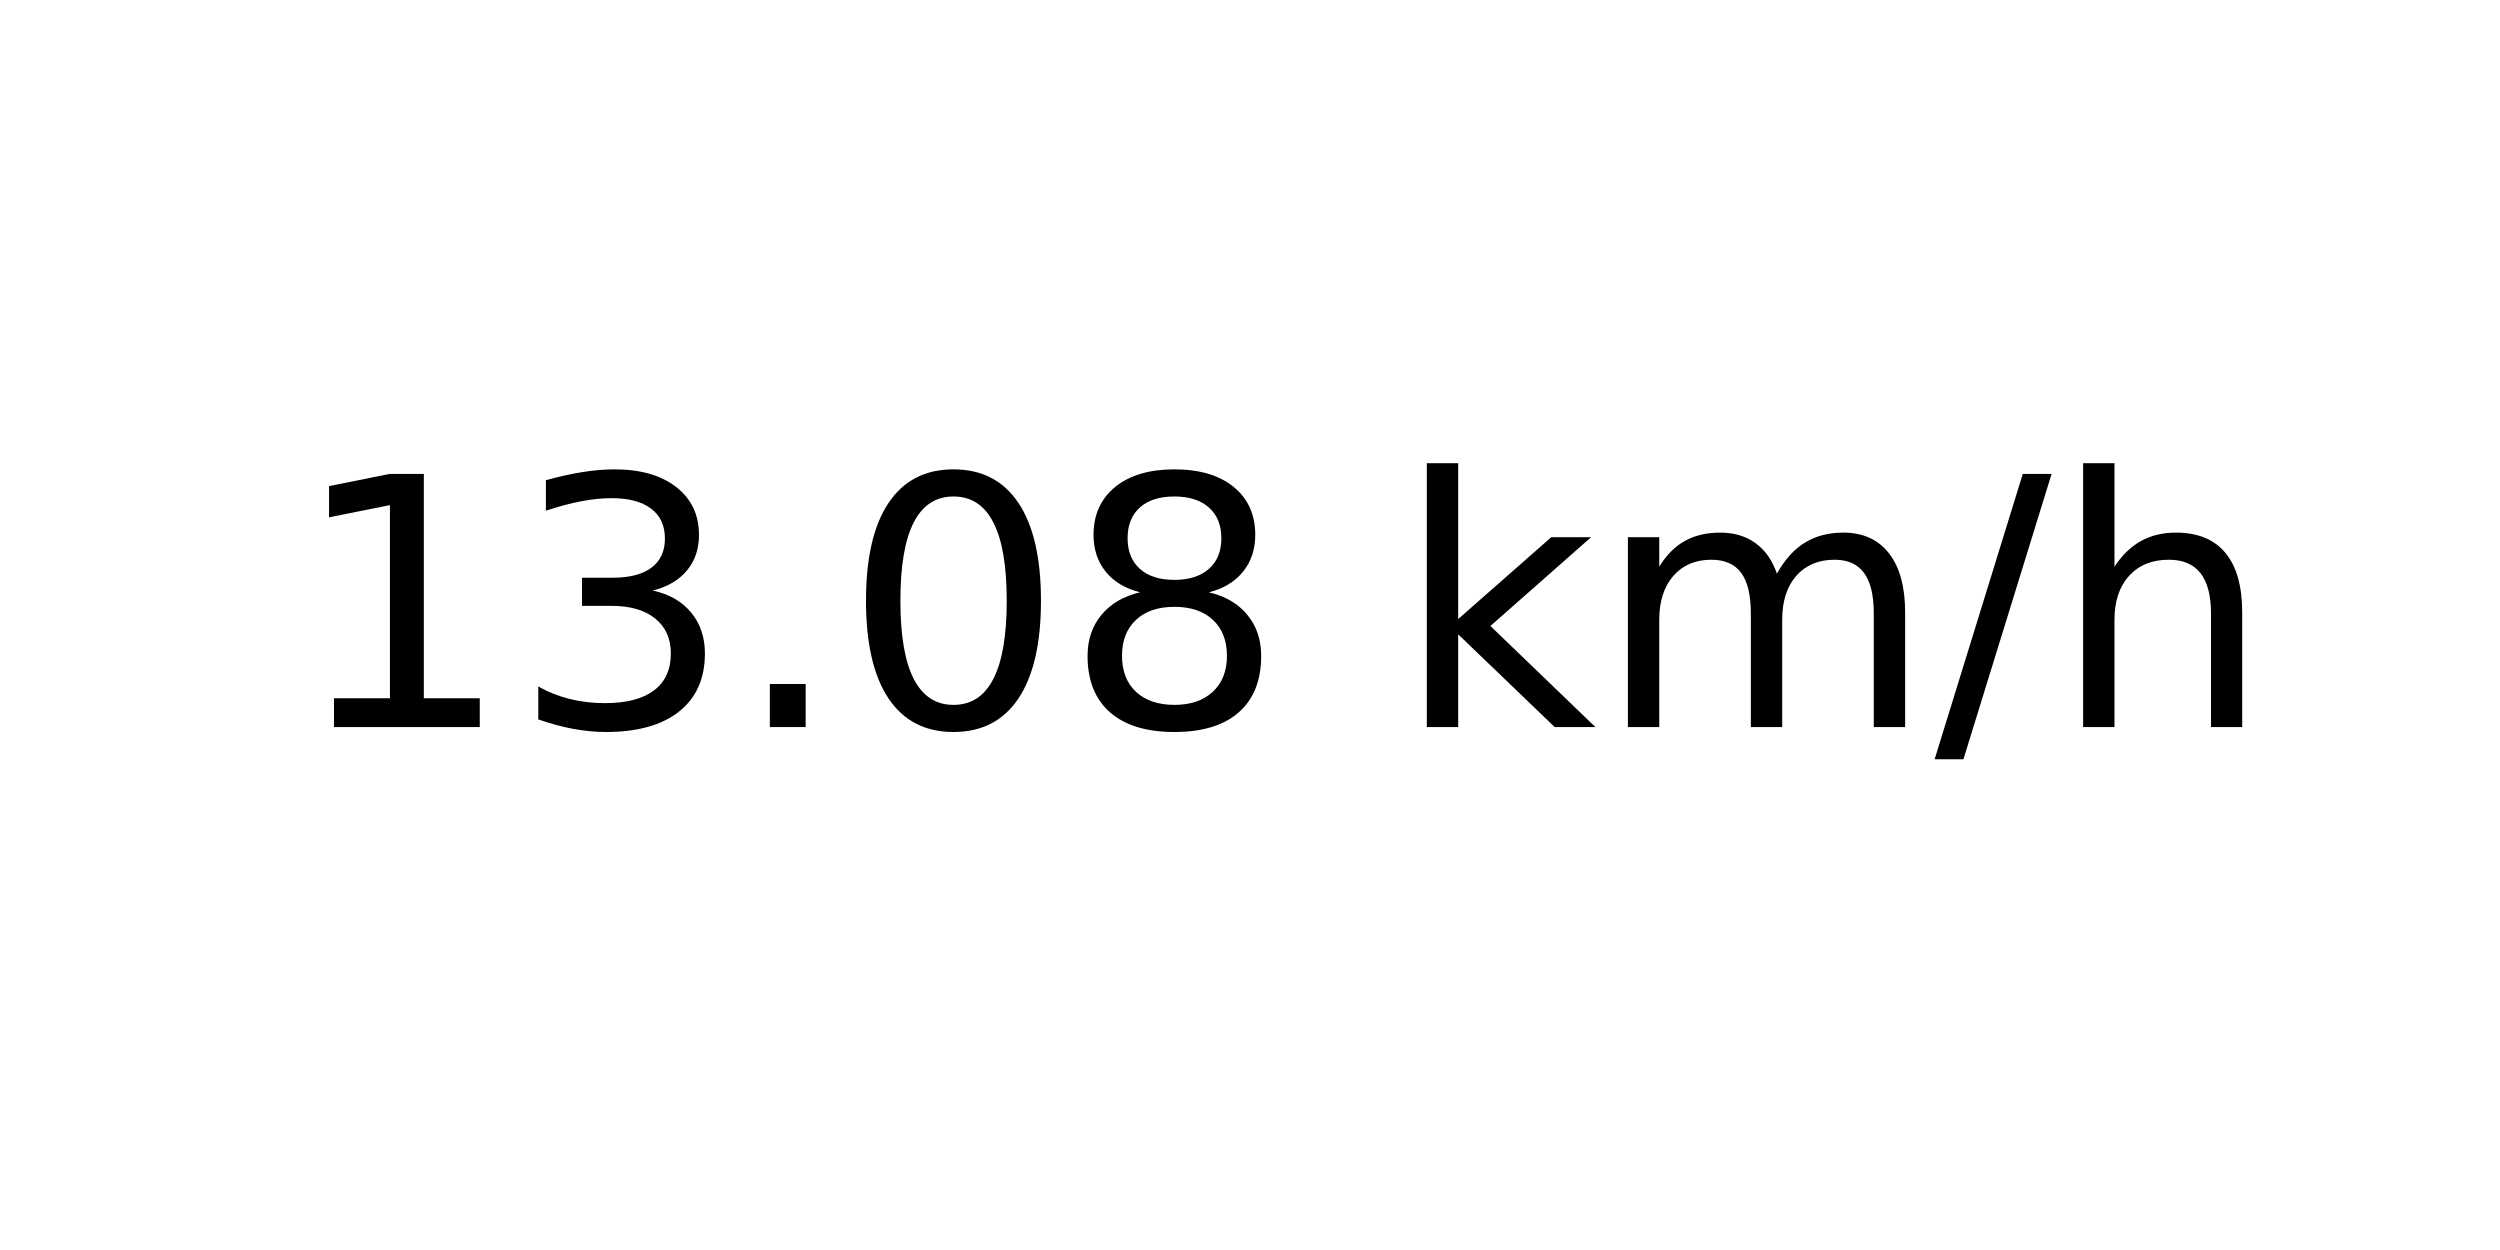
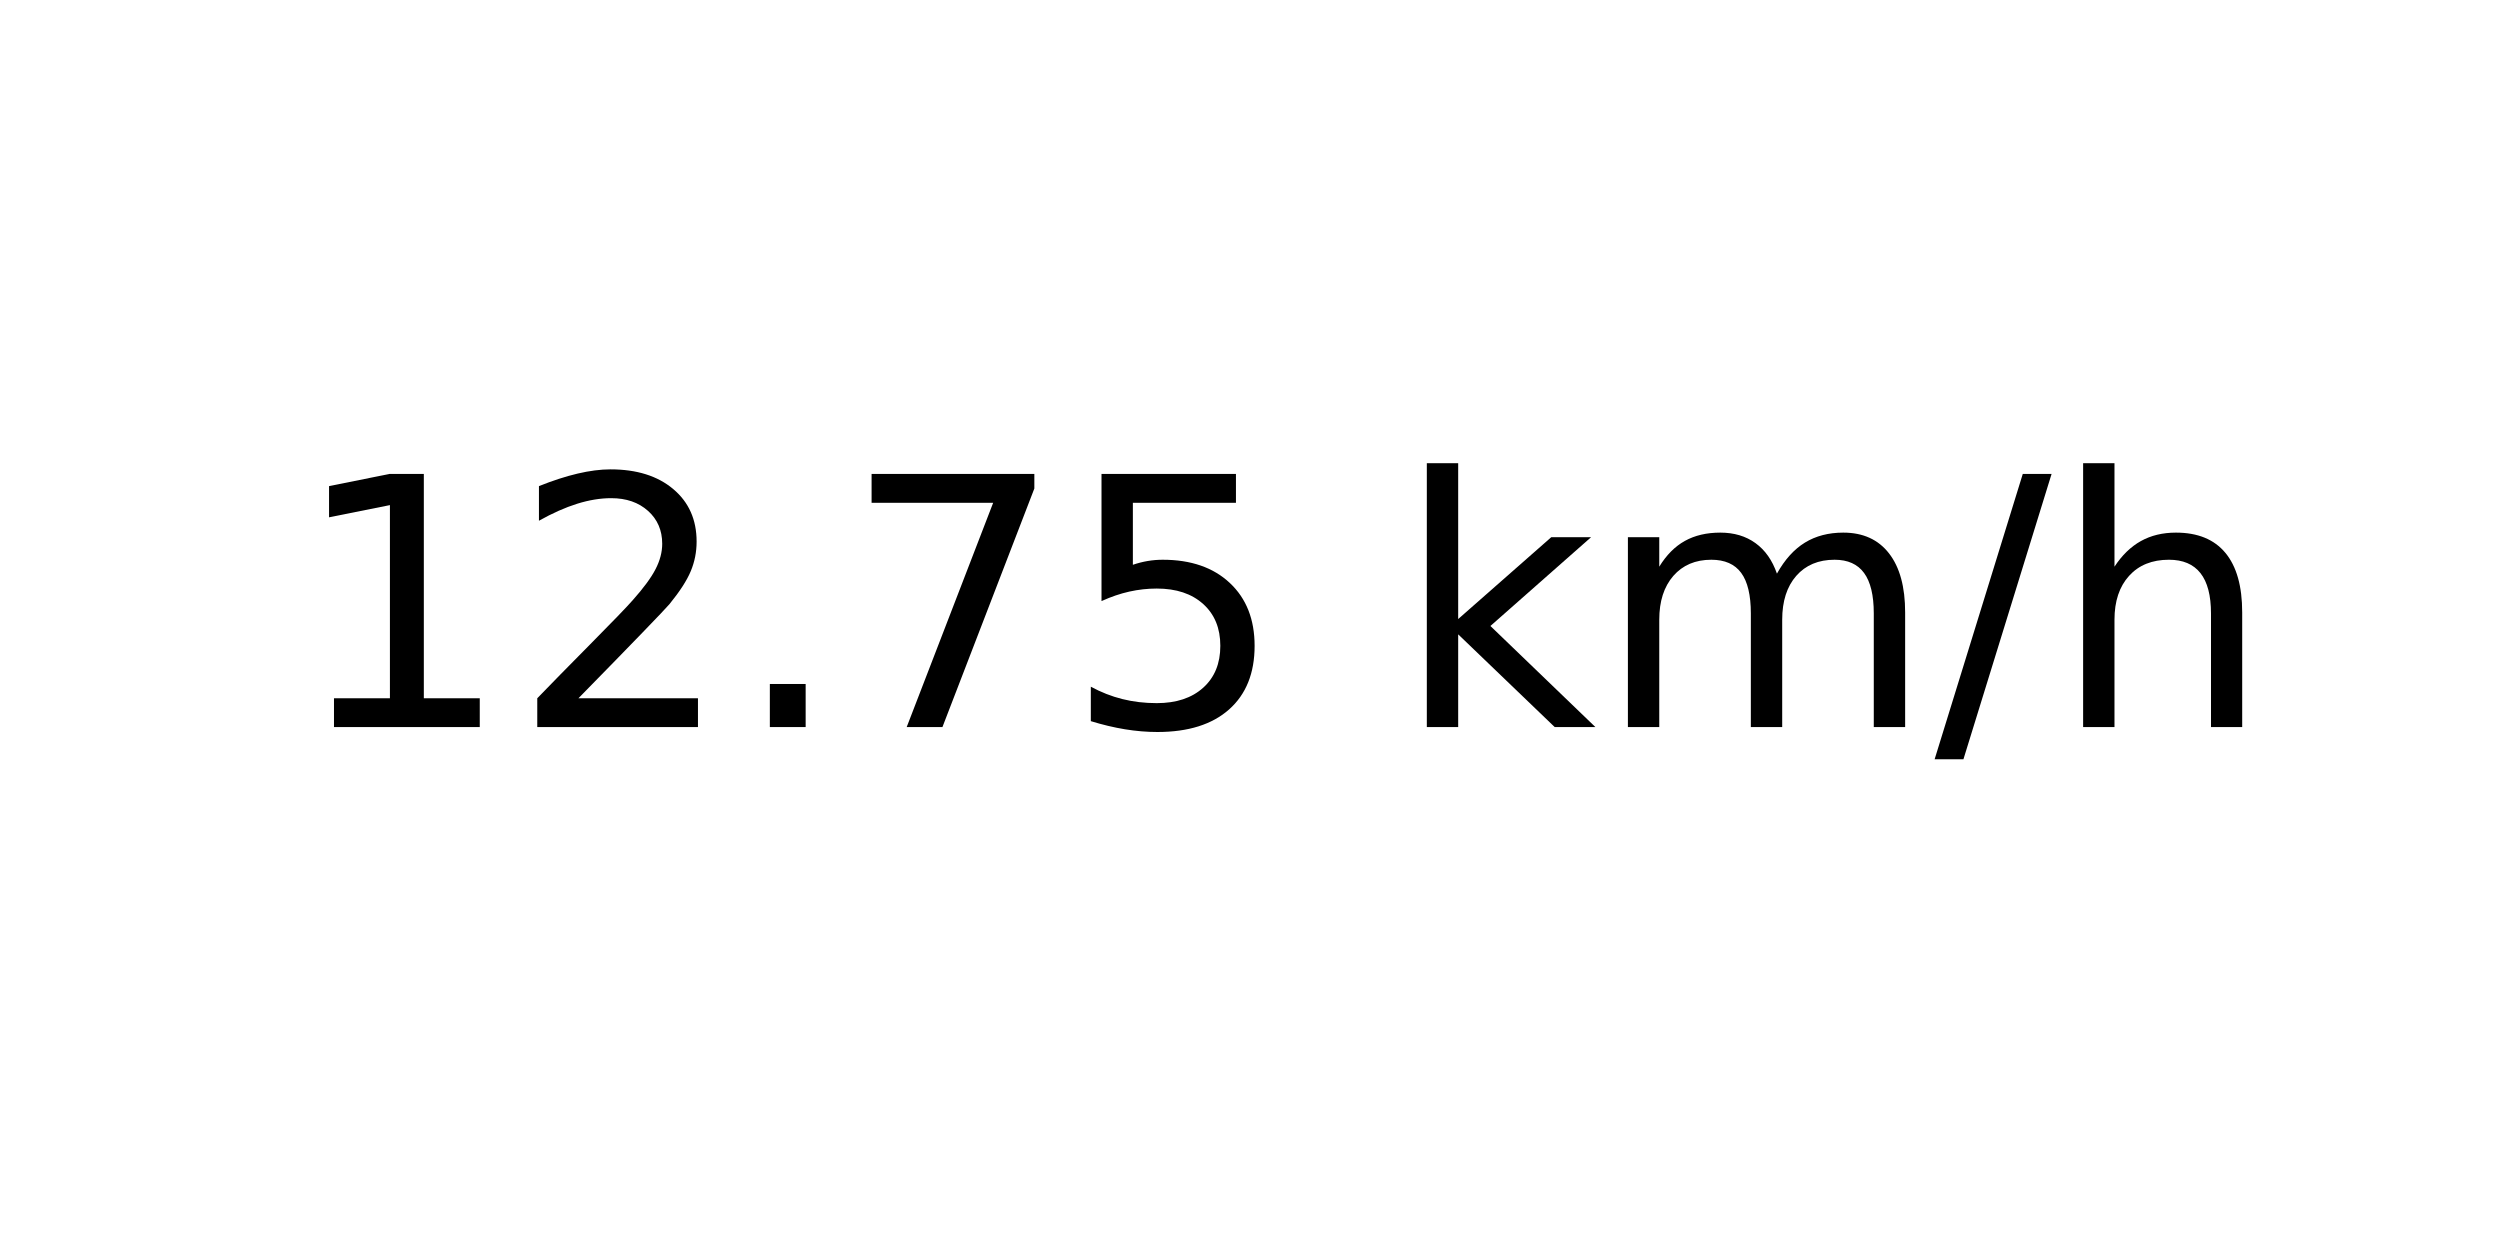
<svg xmlns="http://www.w3.org/2000/svg" xmlns:xlink="http://www.w3.org/1999/xlink" width="72pt" height="36pt" viewBox="0 0 72 36" version="1.1">
  <defs>
    <style type="text/css">*{stroke-linejoin: round; stroke-linecap: butt}</style>
  </defs>
  <g id="figure_1">
    <g id="axes_1">
      <g id="text_1">
        <g transform="translate(8.378125 20.93937) scale(0.1 -0.1)">
          <defs>
            <path id="DejaVuSans-31" d="M 794 531  L 1825 531  L 1825 4091  L 703 3866  L 703 4441  L 1819 4666  L 2450 4666  L 2450 531  L 3481 531  L 3481 0  L 794 0  L 794 531  z " transform="scale(0.015625)" />
-             <path id="DejaVuSans-33" d="M 2597 2516  Q 3050 2419 3304 2112  Q 3559 1806 3559 1356  Q 3559 666 3084 287  Q 2609 -91 1734 -91  Q 1441 -91 1130 -33  Q 819 25 488 141  L 488 750  Q 750 597 1062 519  Q 1375 441 1716 441  Q 2309 441 2620 675  Q 2931 909 2931 1356  Q 2931 1769 2642 2001  Q 2353 2234 1838 2234  L 1294 2234  L 1294 2753  L 1863 2753  Q 2328 2753 2575 2939  Q 2822 3125 2822 3475  Q 2822 3834 2567 4026  Q 2313 4219 1838 4219  Q 1578 4219 1281 4162  Q 984 4106 628 3988  L 628 4550  Q 988 4650 1302 4700  Q 1616 4750 1894 4750  Q 2613 4750 3031 4423  Q 3450 4097 3450 3541  Q 3450 3153 3228 2886  Q 3006 2619 2597 2516  z " transform="scale(0.015625)" />
+             <path id="DejaVuSans-32" d="M 1228 531  L 3431 531  L 3431 0  L 469 0  L 469 531  Q 828 903 1448 1529  Q 2069 2156 2228 2338  Q 2531 2678 2651 2914  Q 2772 3150 2772 3378  Q 2772 3750 2511 3984  Q 2250 4219 1831 4219  Q 1534 4219 1204 4116  Q 875 4013 500 3803  L 500 4441  Q 881 4594 1212 4672  Q 1544 4750 1819 4750  Q 2544 4750 2975 4387  Q 3406 4025 3406 3419  Q 3406 3131 3298 2873  Q 3191 2616 2906 2266  Q 2828 2175 2409 1742  Q 1991 1309 1228 531  z " transform="scale(0.015625)" />
            <path id="DejaVuSans-2e" d="M 684 794  L 1344 794  L 1344 0  L 684 0  L 684 794  z " transform="scale(0.015625)" />
-             <path id="DejaVuSans-30" d="M 2034 4250  Q 1547 4250 1301 3770  Q 1056 3291 1056 2328  Q 1056 1369 1301 889  Q 1547 409 2034 409  Q 2525 409 2770 889  Q 3016 1369 3016 2328  Q 3016 3291 2770 3770  Q 2525 4250 2034 4250  z M 2034 4750  Q 2819 4750 3233 4129  Q 3647 3509 3647 2328  Q 3647 1150 3233 529  Q 2819 -91 2034 -91  Q 1250 -91 836 529  Q 422 1150 422 2328  Q 422 3509 836 4129  Q 1250 4750 2034 4750  z " transform="scale(0.015625)" />
-             <path id="DejaVuSans-38" d="M 2034 2216  Q 1584 2216 1326 1975  Q 1069 1734 1069 1313  Q 1069 891 1326 650  Q 1584 409 2034 409  Q 2484 409 2743 651  Q 3003 894 3003 1313  Q 3003 1734 2745 1975  Q 2488 2216 2034 2216  z M 1403 2484  Q 997 2584 770 2862  Q 544 3141 544 3541  Q 544 4100 942 4425  Q 1341 4750 2034 4750  Q 2731 4750 3128 4425  Q 3525 4100 3525 3541  Q 3525 3141 3298 2862  Q 3072 2584 2669 2484  Q 3125 2378 3379 2068  Q 3634 1759 3634 1313  Q 3634 634 3220 271  Q 2806 -91 2034 -91  Q 1263 -91 848 271  Q 434 634 434 1313  Q 434 1759 690 2068  Q 947 2378 1403 2484  z M 1172 3481  Q 1172 3119 1398 2916  Q 1625 2713 2034 2713  Q 2441 2713 2670 2916  Q 2900 3119 2900 3481  Q 2900 3844 2670 4047  Q 2441 4250 2034 4250  Q 1625 4250 1398 4047  Q 1172 3844 1172 3481  z " transform="scale(0.015625)" />
+             <path id="DejaVuSans-37" d="M 525 4666  L 3525 4666  L 3525 4397  L 1831 0  L 1172 0  L 2766 4134  L 525 4134  L 525 4666  z " transform="scale(0.015625)" />
+             <path id="DejaVuSans-35" d="M 691 4666  L 3169 4666  L 3169 4134  L 1269 4134  L 1269 2991  Q 1406 3038 1543 3061  Q 1681 3084 1819 3084  Q 2600 3084 3056 2656  Q 3513 2228 3513 1497  Q 3513 744 3044 326  Q 2575 -91 1722 -91  Q 1428 -91 1123 -41  Q 819 9 494 109  L 494 744  Q 775 591 1075 516  Q 1375 441 1709 441  Q 2250 441 2565 725  Q 2881 1009 2881 1497  Q 2881 1984 2565 2268  Q 2250 2553 1709 2553  Q 1456 2553 1204 2497  Q 953 2441 691 2322  L 691 4666  z " transform="scale(0.015625)" />
            <path id="DejaVuSans-20" transform="scale(0.015625)" />
            <path id="DejaVuSans-6b" d="M 581 4863  L 1159 4863  L 1159 1991  L 2875 3500  L 3609 3500  L 1753 1863  L 3688 0  L 2938 0  L 1159 1709  L 1159 0  L 581 0  L 581 4863  z " transform="scale(0.015625)" />
            <path id="DejaVuSans-6d" d="M 3328 2828  Q 3544 3216 3844 3400  Q 4144 3584 4550 3584  Q 5097 3584 5394 3201  Q 5691 2819 5691 2113  L 5691 0  L 5113 0  L 5113 2094  Q 5113 2597 4934 2840  Q 4756 3084 4391 3084  Q 3944 3084 3684 2787  Q 3425 2491 3425 1978  L 3425 0  L 2847 0  L 2847 2094  Q 2847 2600 2669 2842  Q 2491 3084 2119 3084  Q 1678 3084 1418 2786  Q 1159 2488 1159 1978  L 1159 0  L 581 0  L 581 3500  L 1159 3500  L 1159 2956  Q 1356 3278 1631 3431  Q 1906 3584 2284 3584  Q 2666 3584 2933 3390  Q 3200 3197 3328 2828  z " transform="scale(0.015625)" />
            <path id="DejaVuSans-2f" d="M 1625 4666  L 2156 4666  L 531 -594  L 0 -594  L 1625 4666  z " transform="scale(0.015625)" />
            <path id="DejaVuSans-68" d="M 3513 2113  L 3513 0  L 2938 0  L 2938 2094  Q 2938 2591 2744 2837  Q 2550 3084 2163 3084  Q 1697 3084 1428 2787  Q 1159 2491 1159 1978  L 1159 0  L 581 0  L 581 4863  L 1159 4863  L 1159 2956  Q 1366 3272 1645 3428  Q 1925 3584 2291 3584  Q 2894 3584 3203 3211  Q 3513 2838 3513 2113  z " transform="scale(0.015625)" />
          </defs>
          <use xlink:href="#DejaVuSans-31" />
-           <use xlink:href="#DejaVuSans-33" x="63.623" />
+           <use xlink:href="#DejaVuSans-32" x="63.623" />
          <use xlink:href="#DejaVuSans-2e" x="127.246" />
-           <use xlink:href="#DejaVuSans-30" x="159.033" />
-           <use xlink:href="#DejaVuSans-38" x="222.656" />
+           <use xlink:href="#DejaVuSans-37" x="159.033" />
+           <use xlink:href="#DejaVuSans-35" x="222.656" />
          <use xlink:href="#DejaVuSans-20" x="286.279" />
          <use xlink:href="#DejaVuSans-6b" x="318.066" />
          <use xlink:href="#DejaVuSans-6d" x="375.977" />
          <use xlink:href="#DejaVuSans-2f" x="473.389" />
          <use xlink:href="#DejaVuSans-68" x="507.08" />
        </g>
      </g>
    </g>
  </g>
</svg>
